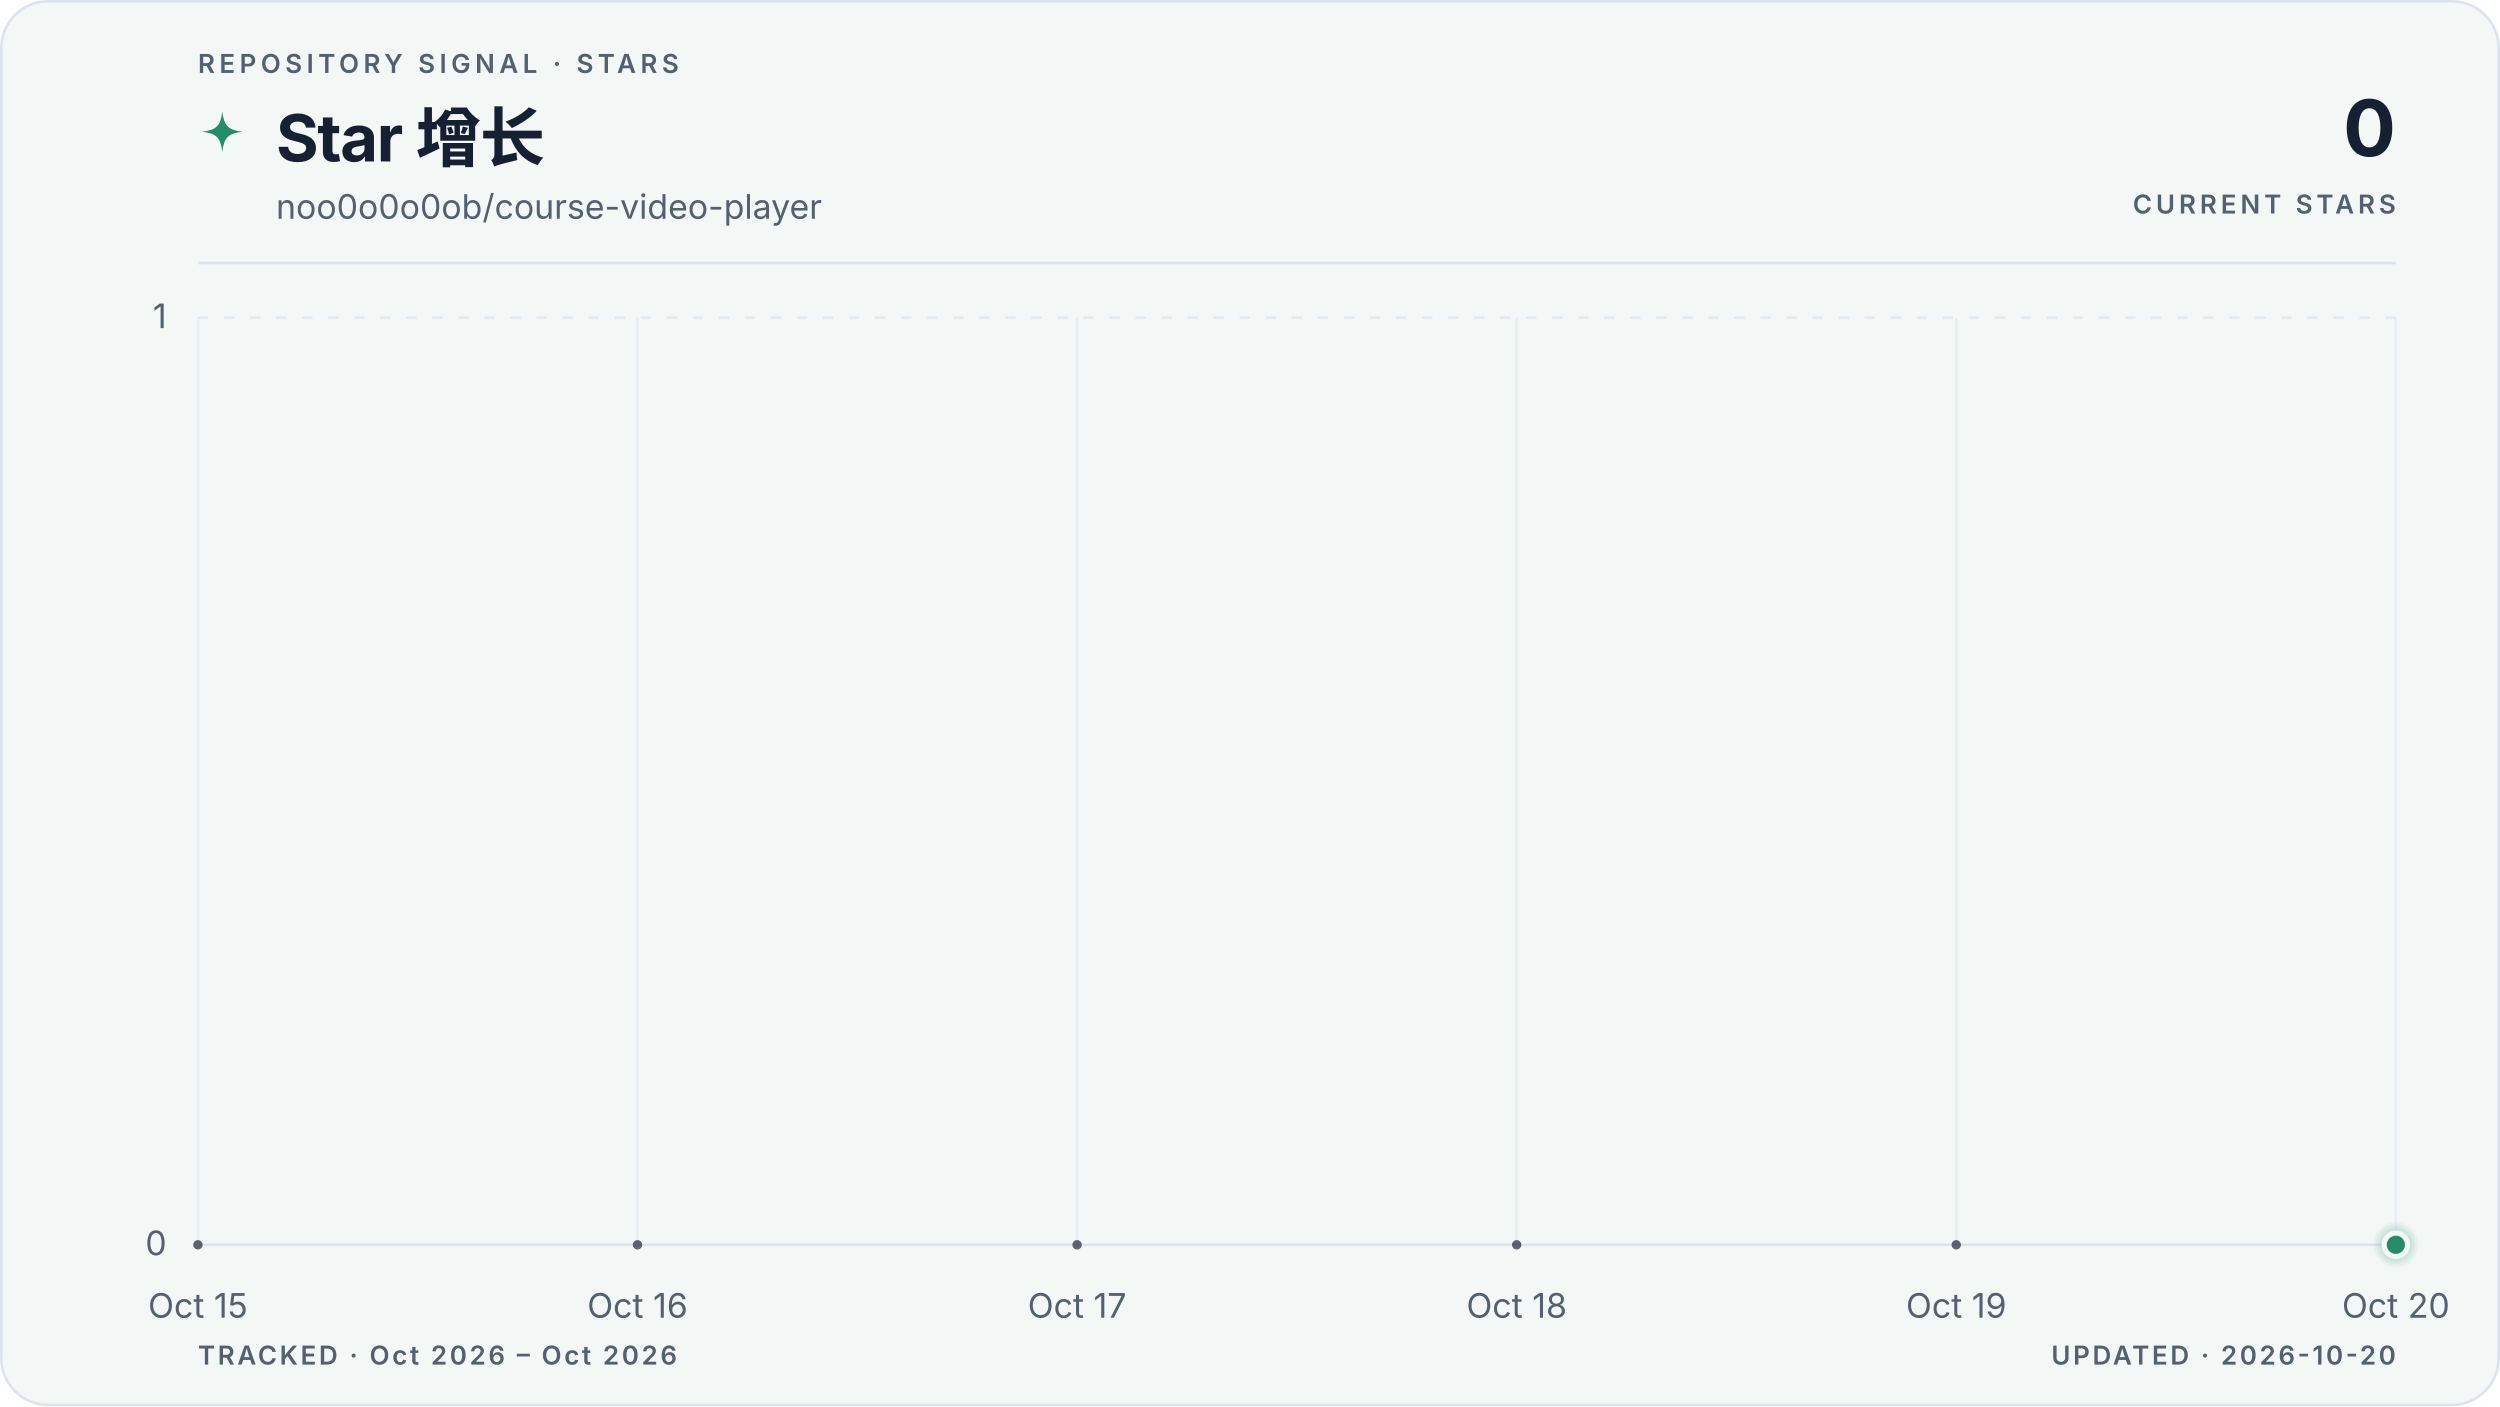
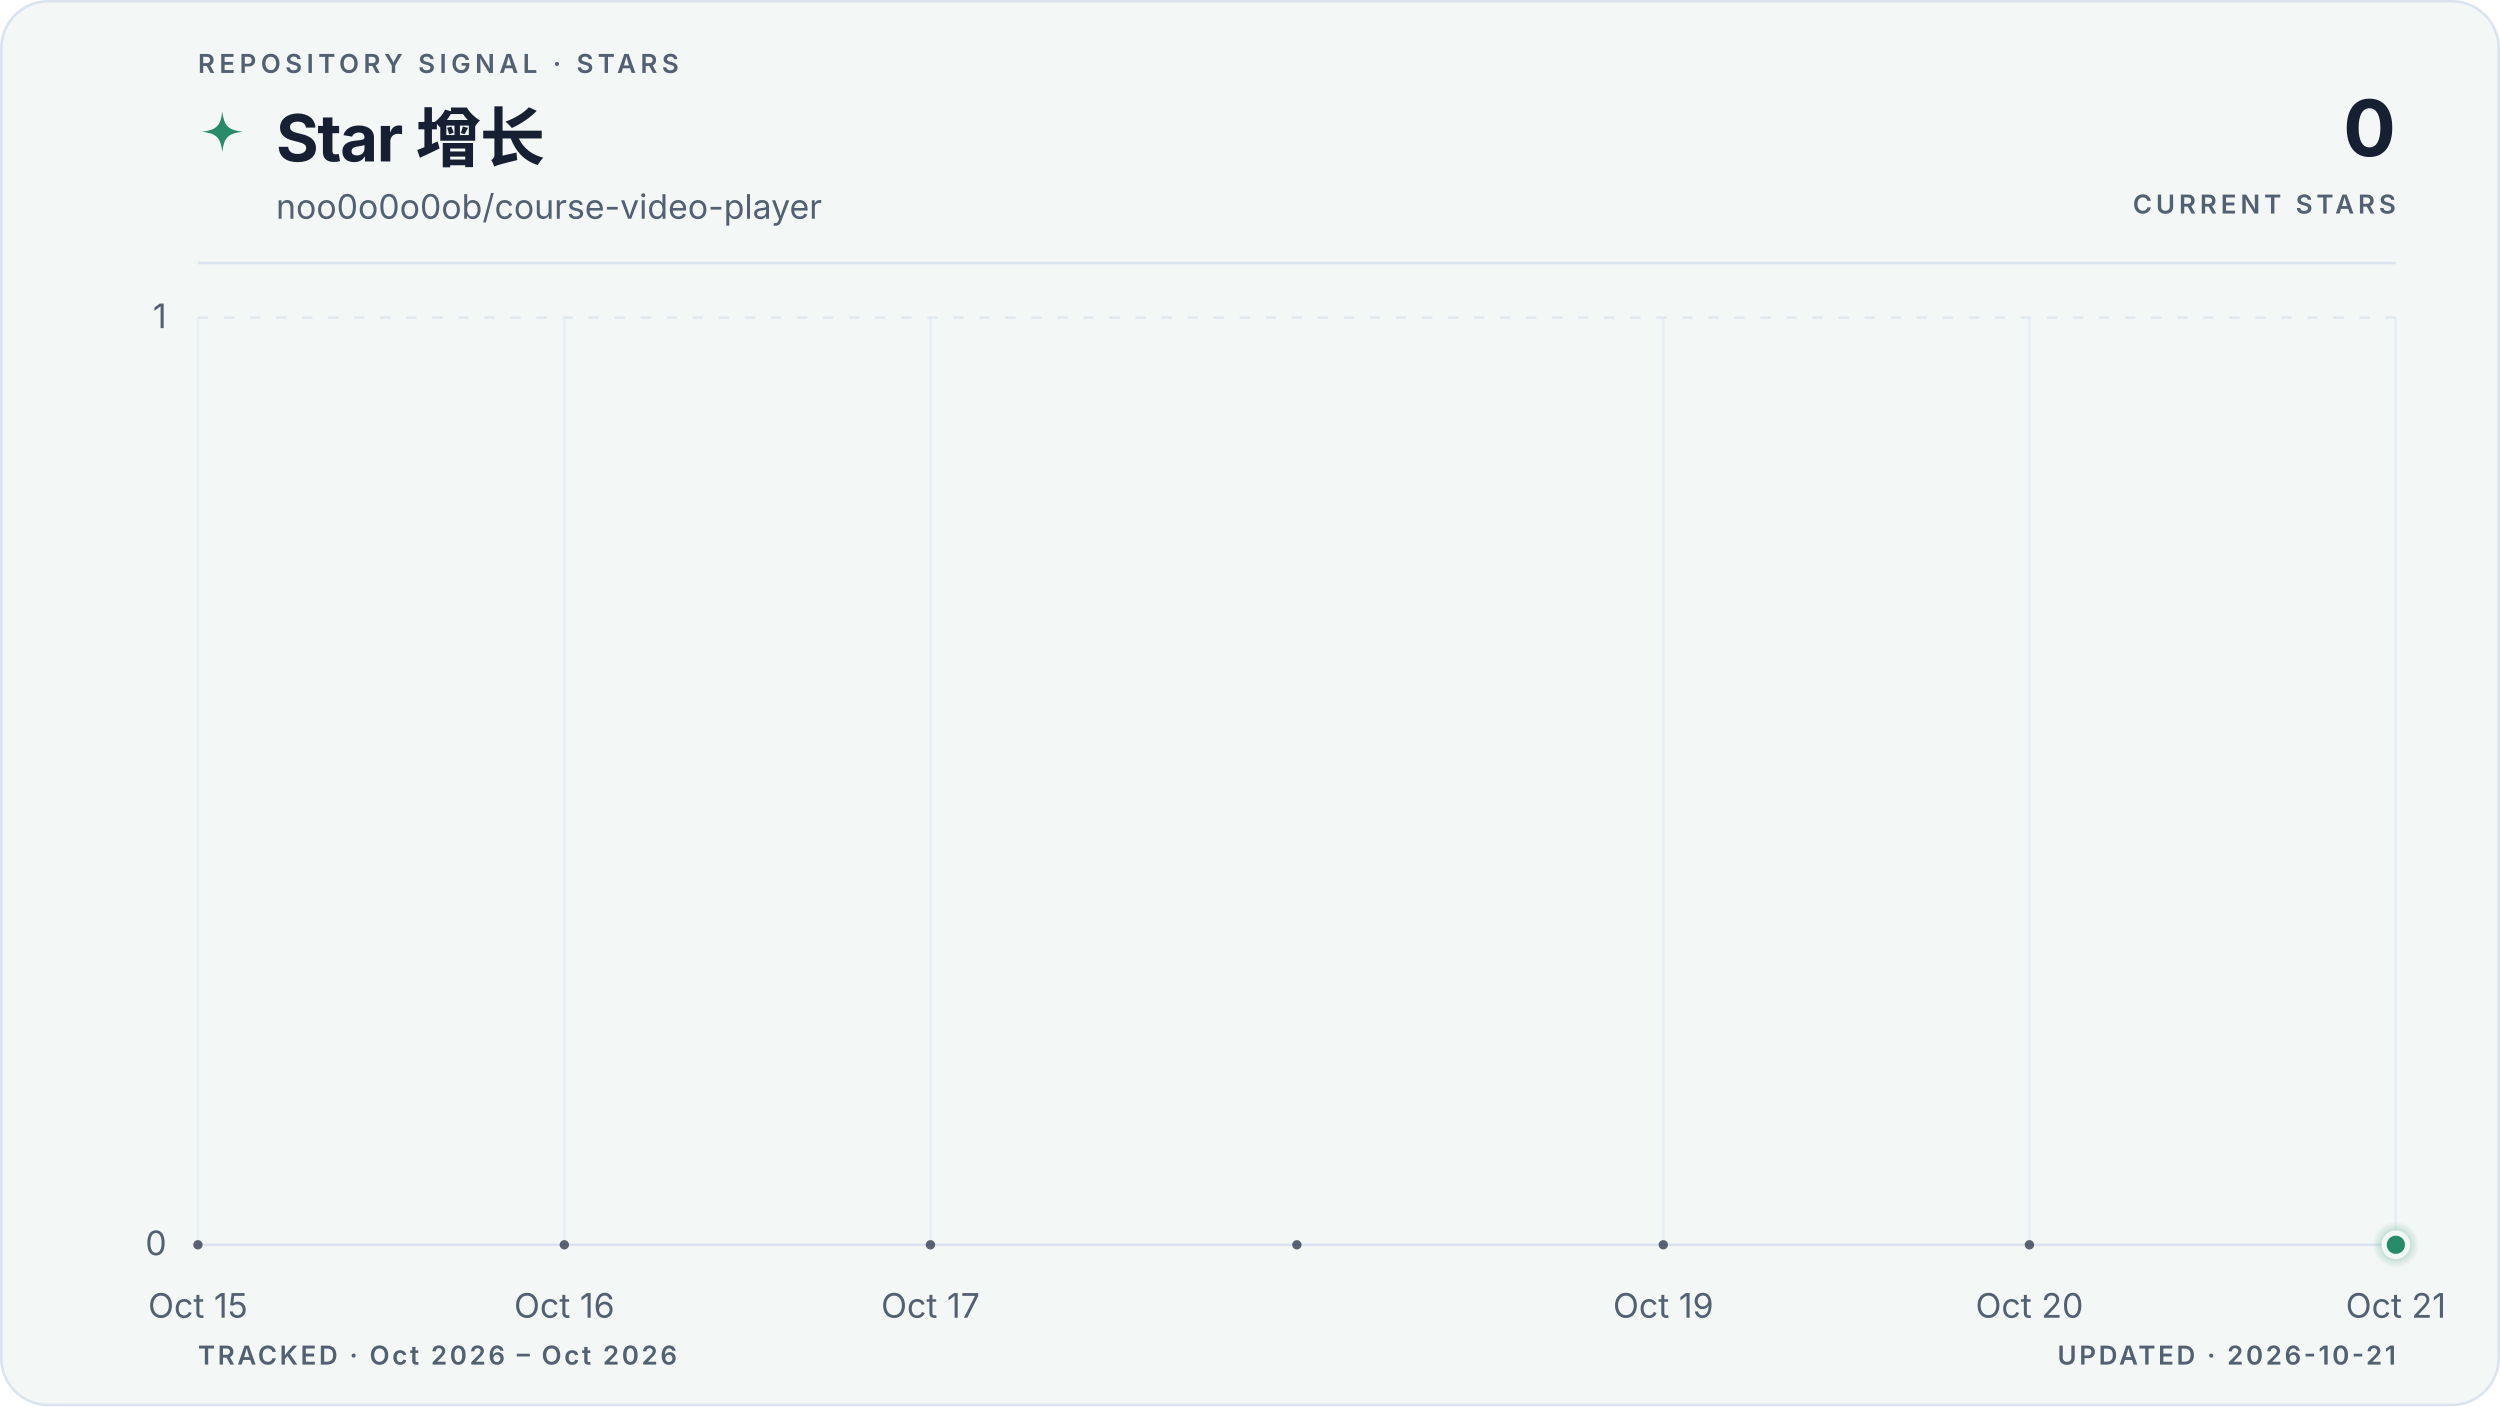
<svg xmlns="http://www.w3.org/2000/svg" viewBox="0 0 960 540" role="img" aria-labelledby="title description" data-style="gradient" data-variant="area" data-layout="editorial" data-animated="true">
  <defs>
    <linearGradient id="trend" x1="0" y1="0" x2="1" y2="0">
      <stop offset="0%" stop-color="#278a68" />
      <stop offset="100%" stop-color="#278a68" />
    </linearGradient>
    <linearGradient id="area" x1="0" y1="0" x2="0" y2="1">
      <stop offset="0%" stop-color="#278a68" stop-opacity="0.22" />
      <stop offset="55%" stop-color="#278a68" stop-opacity="0.06" />
      <stop offset="100%" stop-color="#278a68" stop-opacity="0" />
    </linearGradient>
    <radialGradient id="marker-halo" cx="50%" cy="50%" r="50%">
      <stop offset="0%" stop-color="#278a68" stop-opacity="0.55" />
      <stop offset="100%" stop-color="#278a68" stop-opacity="0" />
    </radialGradient>
  </defs>
  <style>
.trend-enter{transform-box:fill-box;transform-origin:center;animation:trend-enter 520ms cubic-bezier(0.16,1,0.3,1)}
.marker-enter{transform-box:fill-box;transform-origin:center;animation:marker-enter 320ms cubic-bezier(0.16,1,0.3,1) 200ms both}
.marker-pulse{transform-box:fill-box;transform-origin:center;animation:marker-pulse 2.6s ease-out infinite}
@keyframes trend-enter{from{opacity:.35;transform:translateY(10px)}to{opacity:1;transform:translateY(0)}}
@keyframes marker-enter{from{opacity:0;transform:scale(.4)}to{opacity:1;transform:scale(1)}}
@keyframes marker-pulse{0%{opacity:.5;transform:scale(.7)}70%,100%{opacity:0;transform:scale(2.1)}}
@media (prefers-reduced-motion:reduce){.trend-enter,.marker-enter,.marker-pulse{animation:none!important}}
@media (prefers-reduced-motion:reduce){.marker-pulse{opacity:0}}
</style>
  <rect x="0.5" y="0.5" width="959" height="539" fill="#f3f7f6" stroke="#dbe4ee" stroke-width="1" rx="18" />
  <text x="76" y="28" fill="#526072" font-family="ui-sans-serif, system-ui, -apple-system, BlinkMacSystemFont, 'Segoe UI', sans-serif" font-size="10" font-weight="600" letter-spacing="1.7">REPOSITORY SIGNAL · STARS</text>
  <path d="M12 1c.8 7.1 2.9 9.2 10 10-7.1.8-9.2 2.9-10 10-.8-7.1-2.9-9.2-10-10 7.1-.8 9.2-2.9 10-10Z" transform="translate(76 42) scale(.78)" fill="url(#trend)" aria-hidden="true" />
  <text x="106" y="62" fill="#172033" font-family="ui-sans-serif, system-ui, -apple-system, BlinkMacSystemFont, 'Segoe UI', sans-serif" font-size="25" font-weight="700" letter-spacing="-0.5">Star 增长</text>
  <text x="106" y="84" fill="#526072" font-family="ui-sans-serif, system-ui, -apple-system, BlinkMacSystemFont, 'Segoe UI', sans-serif" font-size="13">noo0o0o0ob/course-video-player</text>
  <text x="920" y="60" fill="#172033" font-family="ui-sans-serif, system-ui, -apple-system, BlinkMacSystemFont, 'Segoe UI', sans-serif" font-size="30" font-weight="700" letter-spacing="-0.6" text-anchor="end">0</text>
  <text x="920" y="82" fill="#526072" font-family="ui-sans-serif, system-ui, -apple-system, BlinkMacSystemFont, 'Segoe UI', sans-serif" font-size="10" font-weight="600" letter-spacing="1.5" text-anchor="end">CURRENT STARS</text>
  <line x1="76" y1="101" x2="920" y2="101" stroke="#dbe4ee" stroke-width="1" />
  <line x1="76" y1="478.0" x2="920" y2="478.0" stroke="#dbe4ee" stroke-width="1" stroke-dasharray="0" opacity="1" />
  <text x="64" y="482.0" fill="#526072" font-family="ui-sans-serif, system-ui, -apple-system, BlinkMacSystemFont, 'Segoe UI', sans-serif" font-size="13" text-anchor="end">0</text>
  <line x1="76" y1="122.0" x2="920" y2="122.0" stroke="#dbe4ee" stroke-width="1" stroke-dasharray="4 6" opacity="0.7" />
  <text x="64" y="126.0" fill="#526072" font-family="ui-sans-serif, system-ui, -apple-system, BlinkMacSystemFont, 'Segoe UI', sans-serif" font-size="13" text-anchor="end">1</text>
  <line x1="76.0" y1="122" x2="76.0" y2="478" stroke="#dbe4ee" stroke-width="1" opacity="0.45" />
  <text x="76.0" y="506" fill="#526072" font-family="ui-sans-serif, system-ui, -apple-system, BlinkMacSystemFont, 'Segoe UI', sans-serif" font-size="13" text-anchor="middle">Oct 15</text>
-   <line x1="244.8" y1="122" x2="244.8" y2="478" stroke="#dbe4ee" stroke-width="1" opacity="0.45" />
-   <text x="244.8" y="506" fill="#526072" font-family="ui-sans-serif, system-ui, -apple-system, BlinkMacSystemFont, 'Segoe UI', sans-serif" font-size="13" text-anchor="middle">Oct 16</text>
-   <line x1="413.6" y1="122" x2="413.6" y2="478" stroke="#dbe4ee" stroke-width="1" opacity="0.45" />
-   <text x="413.6" y="506" fill="#526072" font-family="ui-sans-serif, system-ui, -apple-system, BlinkMacSystemFont, 'Segoe UI', sans-serif" font-size="13" text-anchor="middle">Oct 17</text>
-   <line x1="582.4" y1="122" x2="582.4" y2="478" stroke="#dbe4ee" stroke-width="1" opacity="0.45" />
-   <text x="582.4" y="506" fill="#526072" font-family="ui-sans-serif, system-ui, -apple-system, BlinkMacSystemFont, 'Segoe UI', sans-serif" font-size="13" text-anchor="middle">Oct 18</text>
-   <line x1="751.2" y1="122" x2="751.2" y2="478" stroke="#dbe4ee" stroke-width="1" opacity="0.45" />
-   <text x="751.2" y="506" fill="#526072" font-family="ui-sans-serif, system-ui, -apple-system, BlinkMacSystemFont, 'Segoe UI', sans-serif" font-size="13" text-anchor="middle">Oct 19</text>
+   <line x1="216.7" y1="122" x2="216.7" y2="478" stroke="#dbe4ee" stroke-width="1" opacity="0.45" />
+   <text x="216.7" y="506" fill="#526072" font-family="ui-sans-serif, system-ui, -apple-system, BlinkMacSystemFont, 'Segoe UI', sans-serif" font-size="13" text-anchor="middle">Oct 16</text>
+   <line x1="357.3" y1="122" x2="357.3" y2="478" stroke="#dbe4ee" stroke-width="1" opacity="0.45" />
+   <text x="357.3" y="506" fill="#526072" font-family="ui-sans-serif, system-ui, -apple-system, BlinkMacSystemFont, 'Segoe UI', sans-serif" font-size="13" text-anchor="middle">Oct 17</text>
+   <line x1="638.7" y1="122" x2="638.7" y2="478" stroke="#dbe4ee" stroke-width="1" opacity="0.45" />
+   <text x="638.7" y="506" fill="#526072" font-family="ui-sans-serif, system-ui, -apple-system, BlinkMacSystemFont, 'Segoe UI', sans-serif" font-size="13" text-anchor="middle">Oct 19</text>
+   <line x1="779.3" y1="122" x2="779.3" y2="478" stroke="#dbe4ee" stroke-width="1" opacity="0.45" />
+   <text x="779.3" y="506" fill="#526072" font-family="ui-sans-serif, system-ui, -apple-system, BlinkMacSystemFont, 'Segoe UI', sans-serif" font-size="13" text-anchor="middle">Oct 20</text>
  <line x1="920.0" y1="122" x2="920.0" y2="478" stroke="#dbe4ee" stroke-width="1" opacity="0.45" />
-   <text x="920.0" y="506" fill="#526072" font-family="ui-sans-serif, system-ui, -apple-system, BlinkMacSystemFont, 'Segoe UI', sans-serif" font-size="13" text-anchor="middle">Oct 20</text>
+   <text x="920.0" y="506" fill="#526072" font-family="ui-sans-serif, system-ui, -apple-system, BlinkMacSystemFont, 'Segoe UI', sans-serif" font-size="13" text-anchor="middle">Oct 21</text>
  <g class="trend-enter">
-     <path d="M 76.0 478.0 C 132.3 478.0, 188.5 478.0, 244.8 478.0 C 301.1 478.0, 357.3 478.0, 413.6 478.0 C 469.9 478.0, 526.1 478.0, 582.4 478.0 C 638.7 478.0, 694.9 478.0, 751.2 478.0 C 807.5 478.0, 863.7 478.0, 920.0 478.0 L 920.0 478.0 L 76.0 478.0 Z" fill="url(#area)" />
-     <path d="M 76.0 478.0 C 132.3 478.0, 188.5 478.0, 244.8 478.0 C 301.1 478.0, 357.3 478.0, 413.6 478.0 C 469.9 478.0, 526.1 478.0, 582.4 478.0 C 638.7 478.0, 694.9 478.0, 751.2 478.0 C 807.5 478.0, 863.7 478.0, 920.0 478.0" fill="none" stroke="url(#trend)" stroke-width="3" stroke-linecap="round" stroke-linejoin="round" />
-     <g data-point-count="5" fill="#172033" opacity="0.68">
+     <path d="M 76.0 478.0 C 122.9 478.0, 169.8 478.0, 216.7 478.0 C 263.6 478.0, 310.4 478.0, 357.3 478.0 C 404.2 478.0, 451.1 478.0, 498.0 478.0 C 544.9 478.0, 591.8 478.0, 638.7 478.0 C 685.6 478.0, 732.4 478.0, 779.3 478.0 C 826.2 478.0, 873.1 478.0, 920.0 478.0 L 920.0 478.0 L 76.0 478.0 Z" fill="url(#area)" />
+     <path d="M 76.0 478.0 C 122.9 478.0, 169.8 478.0, 216.7 478.0 C 263.6 478.0, 310.4 478.0, 357.3 478.0 C 404.2 478.0, 451.1 478.0, 498.0 478.0 C 544.9 478.0, 591.8 478.0, 638.7 478.0 C 685.6 478.0, 732.4 478.0, 779.3 478.0 C 826.2 478.0, 873.1 478.0, 920.0 478.0" fill="none" stroke="url(#trend)" stroke-width="3" stroke-linecap="round" stroke-linejoin="round" />
+     <g data-point-count="6" fill="#172033" opacity="0.68">
      <circle cx="76.0" cy="478.0" r="1.8" />
-       <circle cx="244.8" cy="478.0" r="1.8" />
-       <circle cx="413.6" cy="478.0" r="1.8" />
-       <circle cx="582.4" cy="478.0" r="1.8" />
-       <circle cx="751.2" cy="478.0" r="1.8" />
+       <circle cx="216.7" cy="478.0" r="1.8" />
+       <circle cx="357.3" cy="478.0" r="1.8" />
+       <circle cx="498.0" cy="478.0" r="1.8" />
+       <circle cx="638.7" cy="478.0" r="1.8" />
+       <circle cx="779.3" cy="478.0" r="1.8" />
    </g>
  </g>
  <g class="marker-enter">
    <circle class="marker-pulse" cx="920.0" cy="478.0" r="9" fill="url(#marker-halo)" />
    <circle cx="920.0" cy="478.0" r="4.5" fill="#278a68" stroke="#f3f7f6" stroke-width="2" />
  </g>
  <text x="76" y="524" fill="#526072" font-family="ui-sans-serif, system-ui, -apple-system, BlinkMacSystemFont, 'Segoe UI', sans-serif" font-size="10" font-weight="600" letter-spacing="1">TRACKED · Oct 2026 – Oct 2026</text>
-   <text x="920" y="524" fill="#526072" font-family="ui-sans-serif, system-ui, -apple-system, BlinkMacSystemFont, 'Segoe UI', sans-serif" font-size="10" font-weight="600" letter-spacing="1" text-anchor="end">UPDATED · 2026-10-20</text>
+   <text x="920" y="524" fill="#526072" font-family="ui-sans-serif, system-ui, -apple-system, BlinkMacSystemFont, 'Segoe UI', sans-serif" font-size="10" font-weight="600" letter-spacing="1" text-anchor="end">UPDATED · 2026-10-21</text>
</svg>
